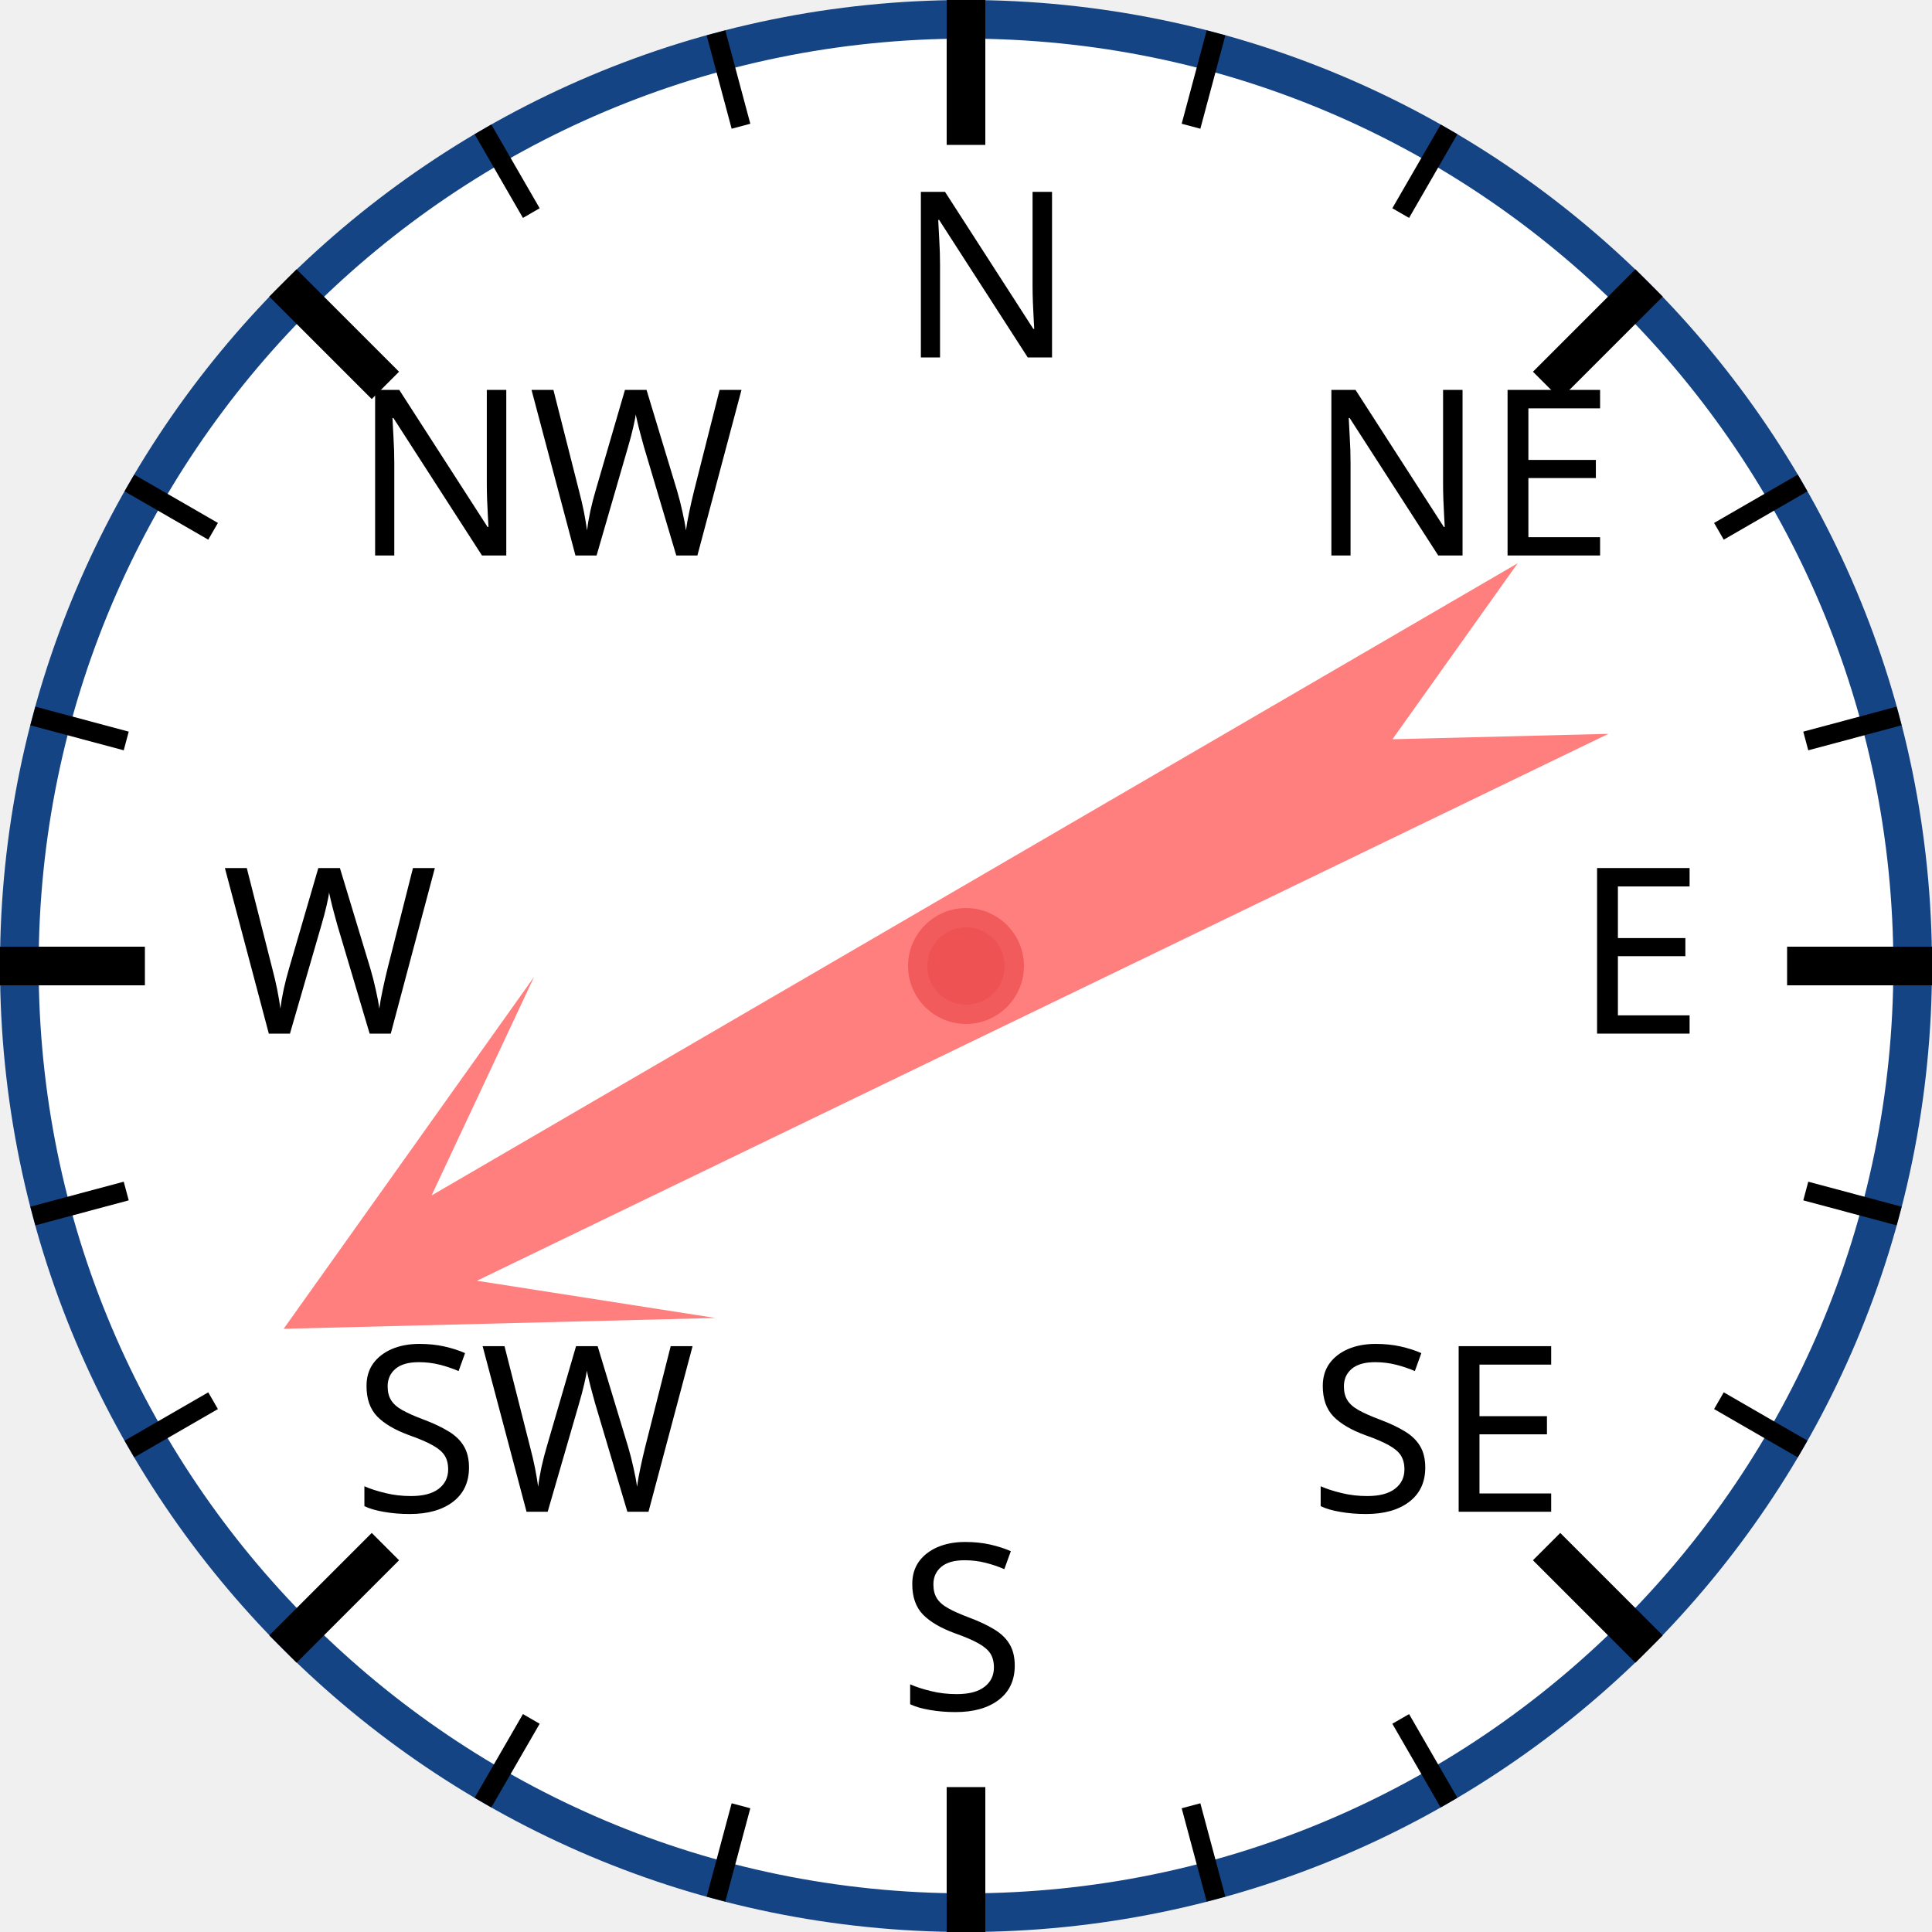
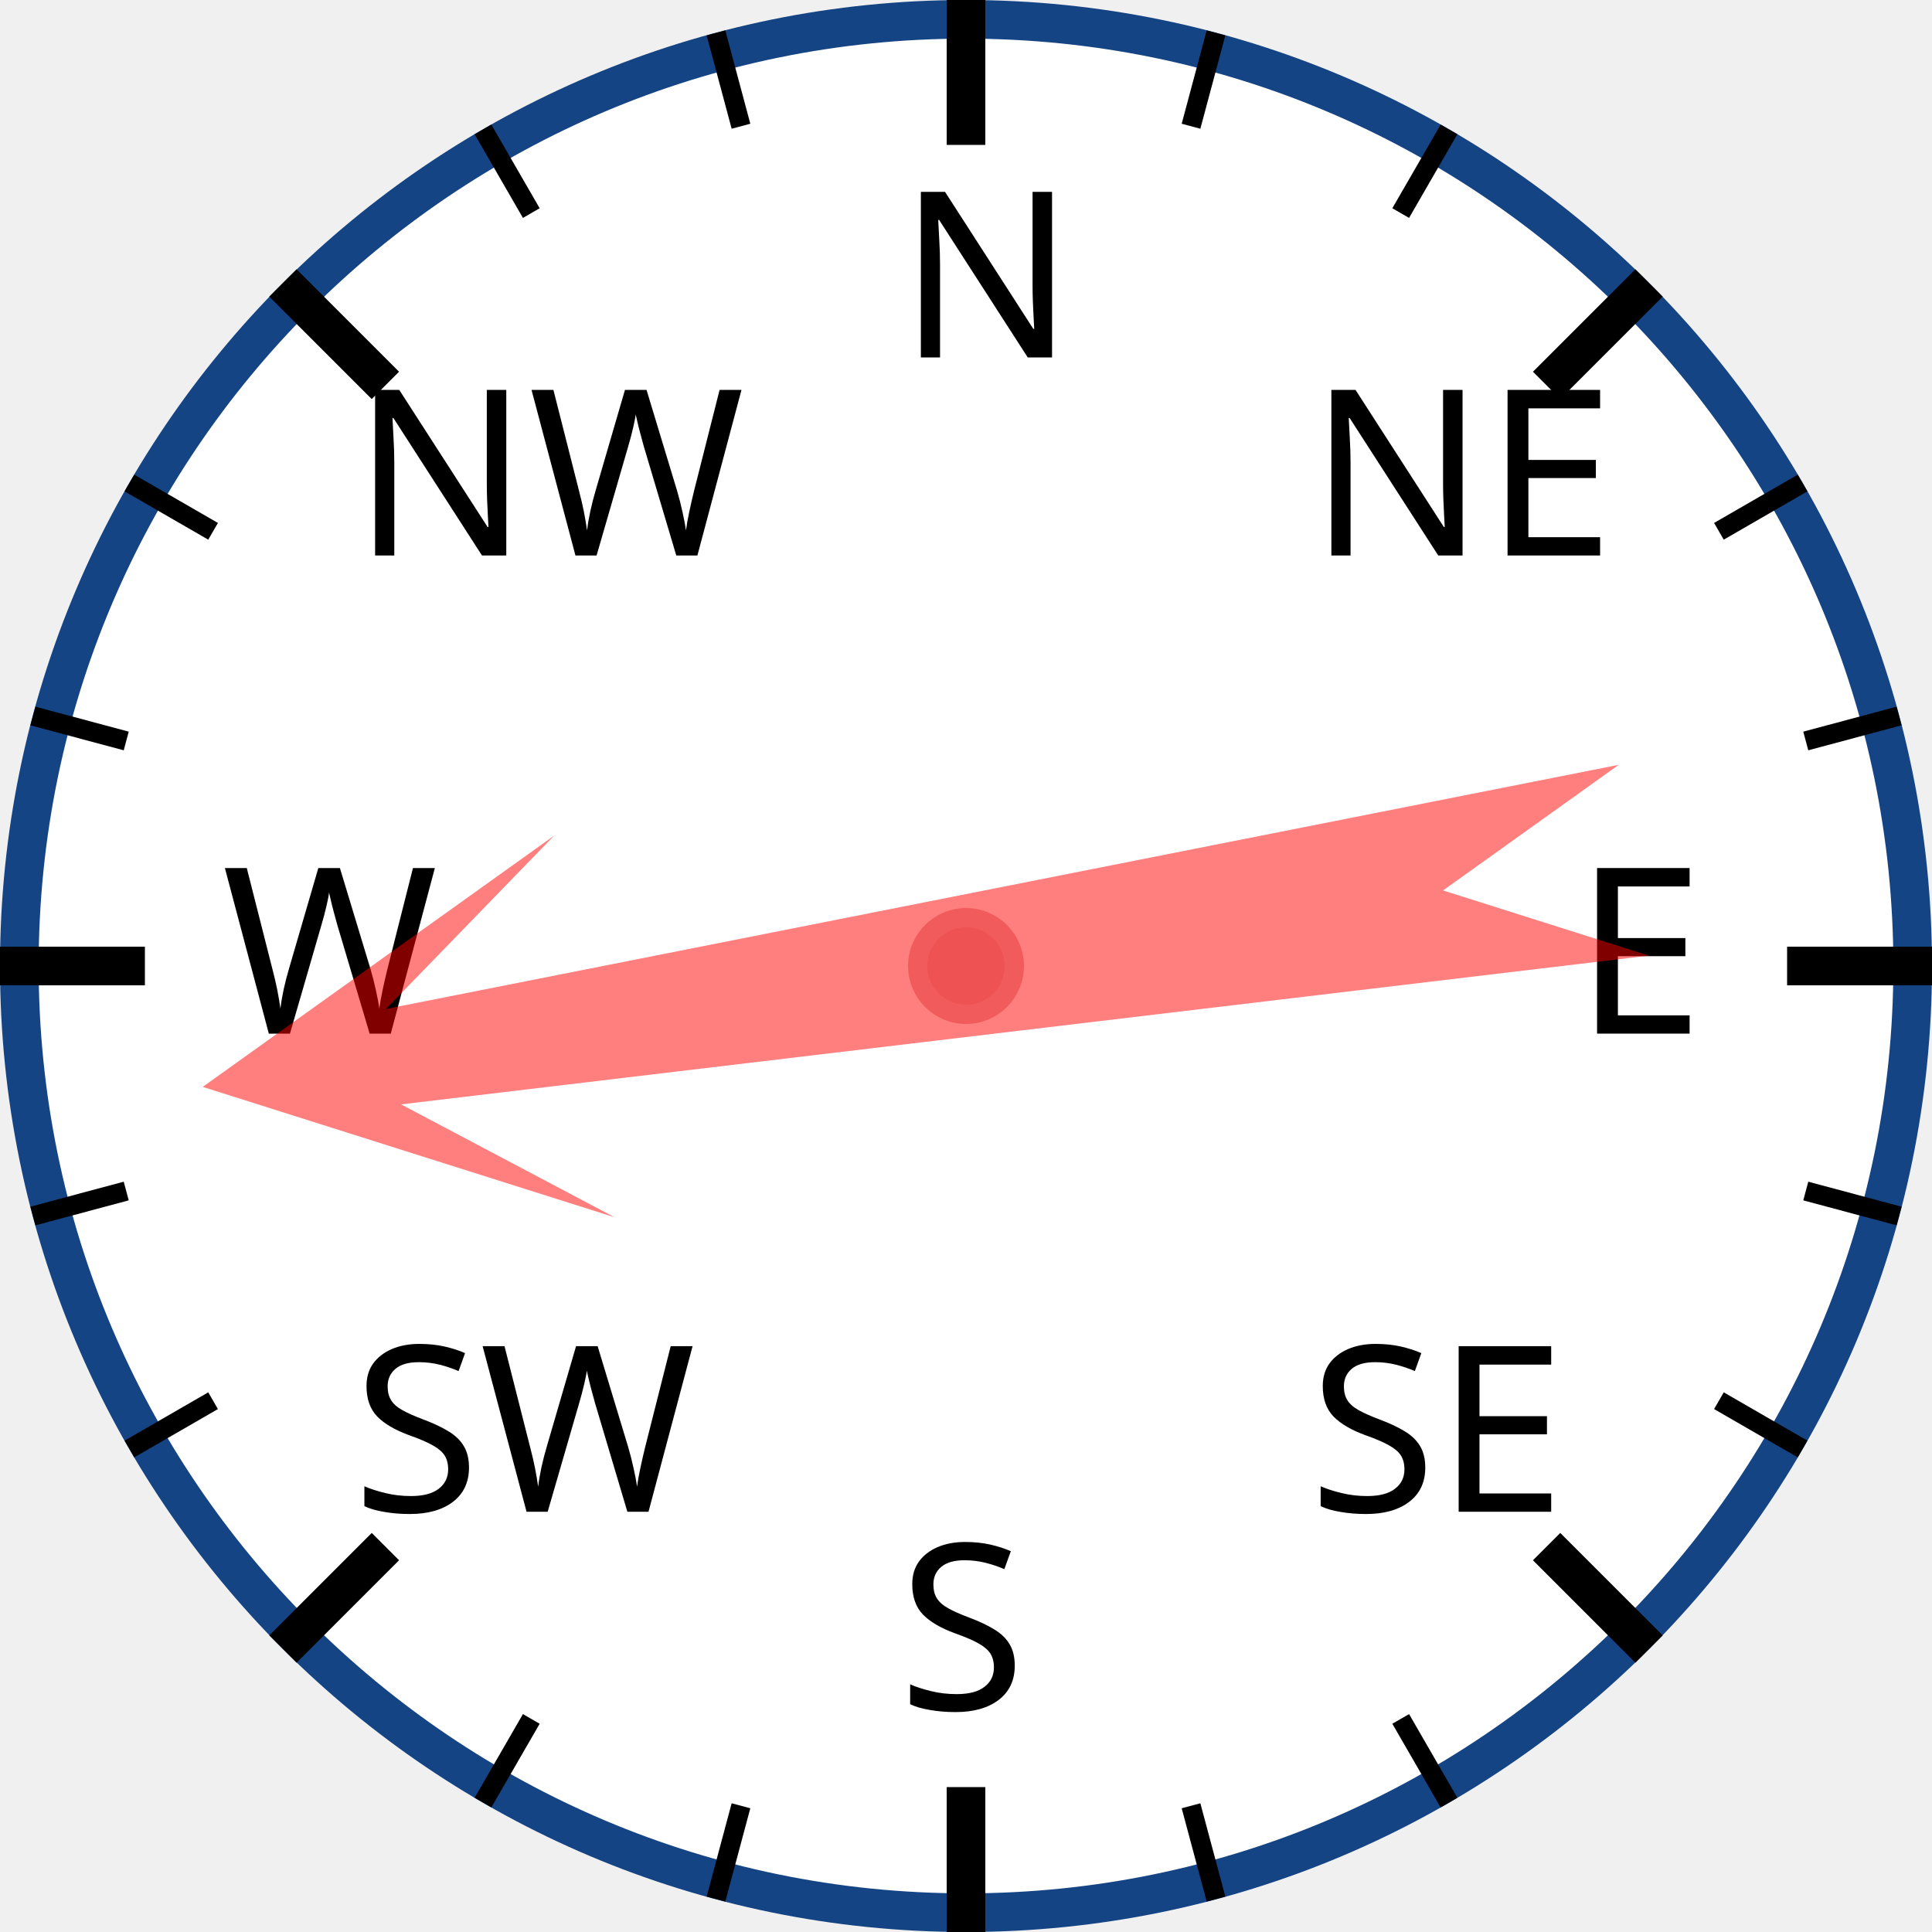
<svg xmlns="http://www.w3.org/2000/svg" width="120px" height="120px" viewBox="0 0 200 200">
  <circle cx="100" cy="100" r="98" style="fill: white; stroke: #154485; stroke-width: 4;" />
  <text x="93.0" y="37.0" style="font-family: sans-serif; font-size: 18pt;">N</text>
  <line x1="100.0" y1="0.0" x2="100.0" y2="15.0" style="stroke: black; stroke-width: 4;" />
  <line x1="74.118" y1="3.407" x2="76.706" y2="13.067" style="stroke: black; stroke-width: 2;" />
  <line x1="50" y1="13.397" x2="55" y2="22.058" style="stroke: black; stroke-width: 2;" />
  <text x="36.503" y="57.503" style="font-family: sans-serif; font-size: 18pt;">NW</text>
  <line x1="29.289" y1="29.289" x2="39.896" y2="39.896" style="stroke: black; stroke-width: 4;" />
  <line x1="13.397" y1="50" x2="22.058" y2="55" style="stroke: black; stroke-width: 2;" />
  <line x1="3.407" y1="74.118" x2="13.067" y2="76.706" style="stroke: black; stroke-width: 2;" />
  <text x="23.0" y="107.0" style="font-family: sans-serif; font-size: 18pt;">W</text>
  <line x1="0.0" y1="100.0" x2="15.0" y2="100.0" style="stroke: black; stroke-width: 4;" />
  <line x1="3.407" y1="125.882" x2="13.067" y2="123.294" style="stroke: black; stroke-width: 2;" />
  <line x1="13.397" y1="150" x2="22.058" y2="145" style="stroke: black; stroke-width: 2;" />
  <text x="36.503" y="156.497" style="font-family: sans-serif; font-size: 18pt;">SW</text>
  <line x1="29.289" y1="170.711" x2="39.896" y2="160.104" style="stroke: black; stroke-width: 4;" />
  <line x1="50" y1="186.603" x2="55" y2="177.942" style="stroke: black; stroke-width: 2;" />
  <line x1="74.118" y1="196.593" x2="76.706" y2="186.933" style="stroke: black; stroke-width: 2;" />
  <text x="93" y="177.0" style="font-family: sans-serif; font-size: 18pt;">S</text>
  <line x1="100" y1="200.0" x2="100" y2="185.0" style="stroke: black; stroke-width: 4;" />
  <line x1="125.882" y1="196.593" x2="123.294" y2="186.933" style="stroke: black; stroke-width: 2;" />
  <line x1="150.0" y1="186.603" x2="145.0" y2="177.942" style="stroke: black; stroke-width: 2;" />
  <text x="135.497" y="156.497" style="font-family: sans-serif; font-size: 18pt;">SE</text>
  <line x1="170.711" y1="170.711" x2="160.104" y2="160.104" style="stroke: black; stroke-width: 4;" />
  <line x1="186.603" y1="150" x2="177.942" y2="145" style="stroke: black; stroke-width: 2;" />
  <line x1="196.593" y1="125.882" x2="186.933" y2="123.294" style="stroke: black; stroke-width: 2;" />
  <text x="163.0" y="107" style="font-family: sans-serif; font-size: 18pt;">E</text>
  <line x1="200.0" y1="100" x2="185.0" y2="100" style="stroke: black; stroke-width: 4;" />
  <line x1="196.593" y1="74.118" x2="186.933" y2="76.706" style="stroke: black; stroke-width: 2;" />
  <line x1="186.603" y1="50" x2="177.942" y2="55" style="stroke: black; stroke-width: 2;" />
  <text x="135.497" y="57.503" style="font-family: sans-serif; font-size: 18pt;">NE</text>
  <line x1="170.711" y1="29.289" x2="160.104" y2="39.896" style="stroke: black; stroke-width: 4;" />
  <line x1="150" y1="13.397" x2="145" y2="22.058" style="stroke: black; stroke-width: 2;" />
  <line x1="125.882" y1="3.407" x2="123.294" y2="13.067" style="stroke: black; stroke-width: 2;" />
-   <polygon points="100 20 120 60 105 40 110 170 100 150 90 170 95 40 80 60" style="fill: red; fill-opacity: 0.5;" transform="rotate(242,100,100)" />
+   <polygon points="100 20 120 60 105 40 110 170 100 150 90 170 95 40 80 60" style="fill: red; fill-opacity: 0.5;" transform="rotate(261,100,100)" />
  <circle cx="100" cy="100" r="5" style="fill: #EE5252; stroke: #F25B5B; stroke-width: 2;" />
</svg>
